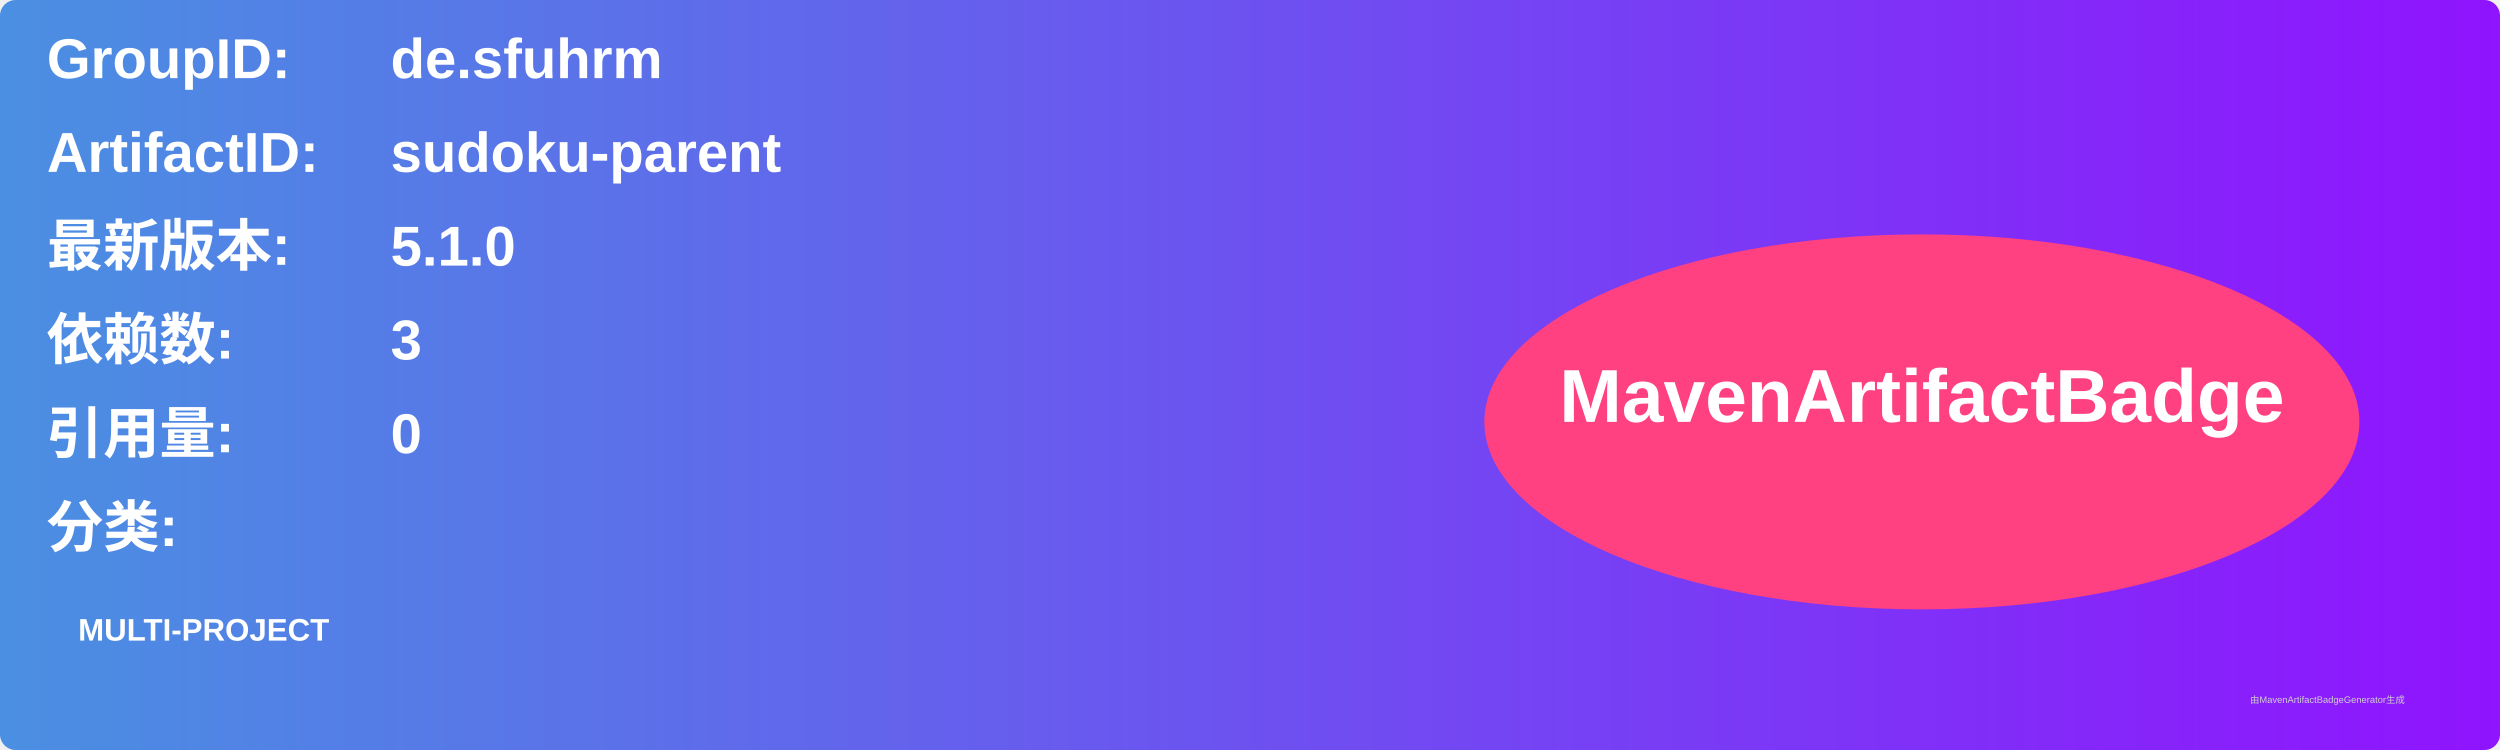
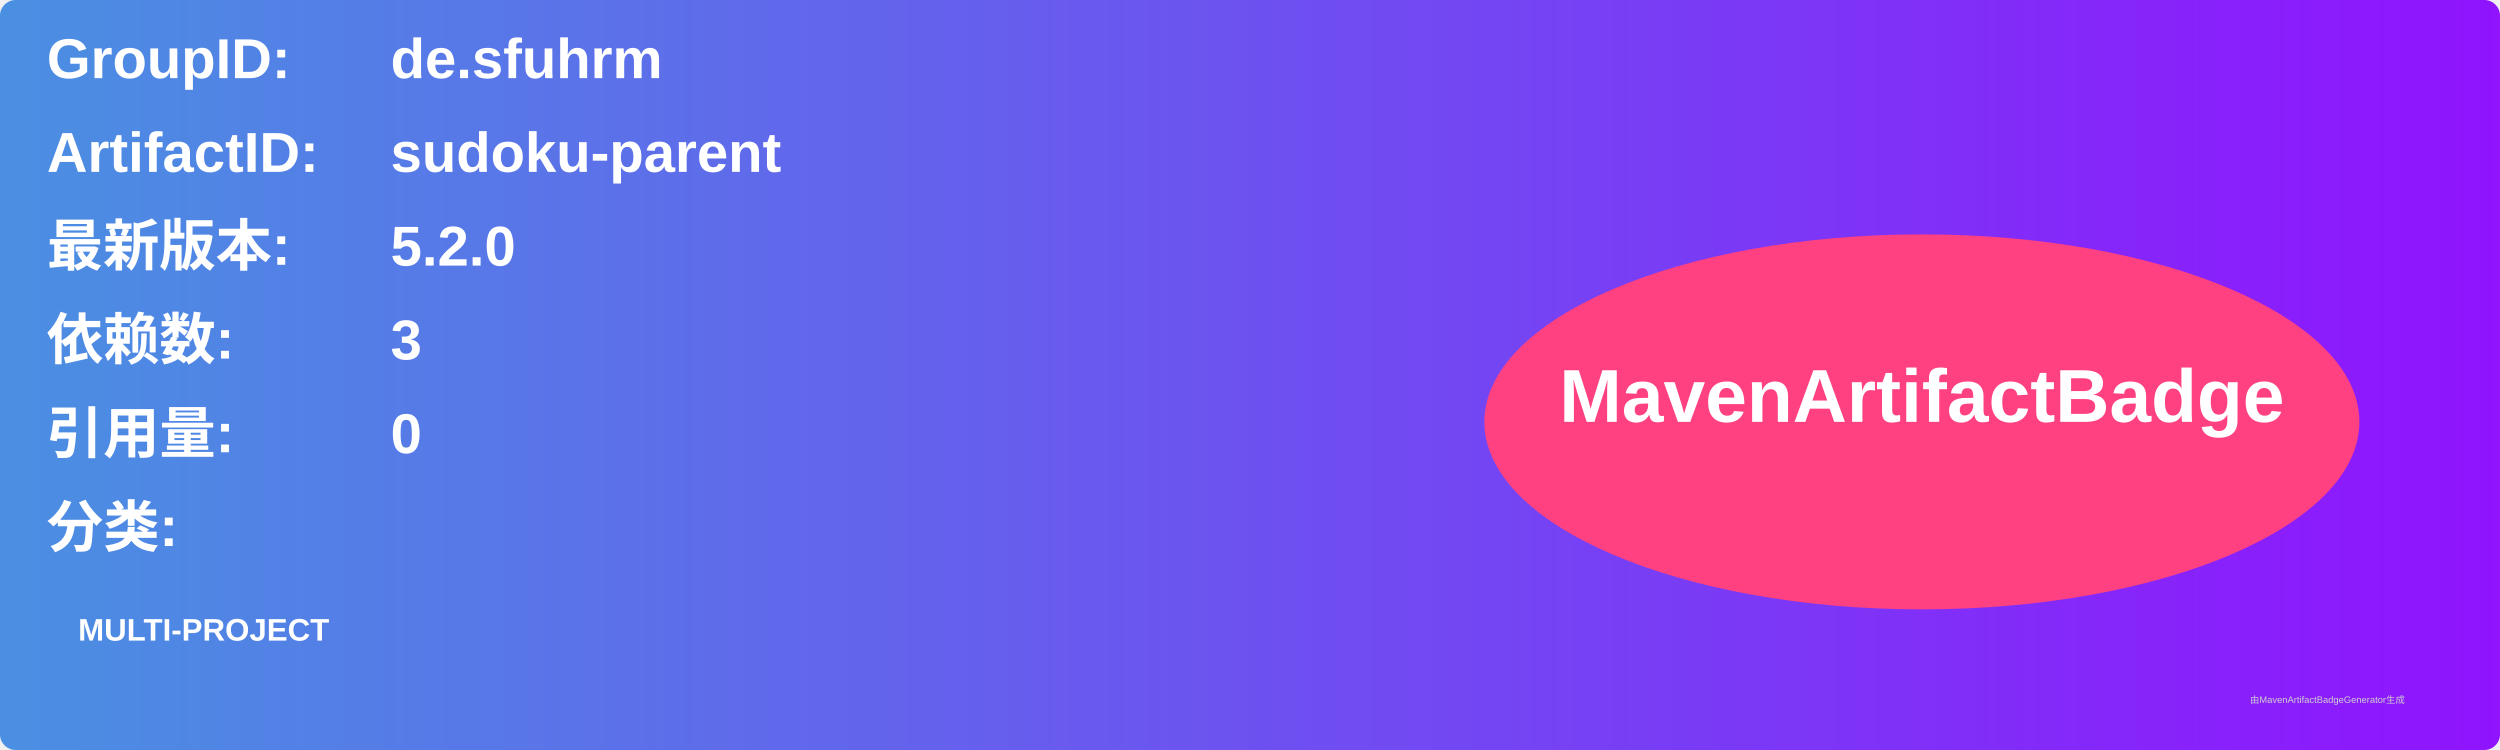
<svg xmlns="http://www.w3.org/2000/svg" width="800" height="240" viewBox="0 0 800 240">
  <linearGradient id="grad" x1="0%" y1="0%" x2="100%" y2="0%">
    <stop offset="0%" stop-color="#4a90e2" />
    <stop offset="100%" stop-color="#9013fe" />
  </linearGradient>
  <rect width="100%" height="100%" rx="5" ry="5" fill="url(#grad)" />
  <g transform="translate(15, 15)">
    <text x="0" y="10" font-family="Arial" font-size="18" fill="white" font-weight="bold" width="260">GroupID:</text>
    <text x="110" y="10" font-family="Arial" font-size="18" fill="white" font-weight="bold" width="460">de.sfuhrm</text>
    <text x="0" y="40" font-family="Arial" font-size="18" fill="white" font-weight="bold" width="260">ArtifactID:</text>
    <text x="110" y="40" font-family="Arial" font-size="18" fill="white" font-weight="bold" width="460">sudoku-parent</text>
    <text x="0" y="70" font-family="Arial" font-size="18" fill="white" font-weight="bold">最新版本:</text>
    <text x="110" y="70" font-family="Arial" font-size="18" fill="white" font-weight="bold">
-       <tspan font-weight="bold">5.1.0</tspan>
+       <tspan font-weight="bold">5.2.0</tspan>
    </text>
    <text x="0" y="100" font-family="Arial" font-size="18" fill="white" font-weight="bold">依赖数: </text>
    <text x="110" y="100" font-family="Arial" font-size="18" fill="white">
      <tspan font-weight="bold">3</tspan>
    </text>
    <text x="0" y="130" font-family="Arial" font-size="18" fill="white" font-weight="bold">引用量: </text>
    <text x="110" y="130" font-family="Arial" font-size="18" fill="white">
      <tspan font-weight="bold">0</tspan>
    </text>
    <text x="0" y="160" font-family="Arial" font-size="18" fill="white" font-weight="bold">分类:</text>
    <text x="10" y="190" font-family="Arial" font-size="10" fill="white">
      <tspan font-weight="bold">MULTI-PROJECT</tspan>
    </text>
    <ellipse cx="600" cy="120" rx="140" ry="60" fill="#ff4081" />
    <text x="600" y="120" text-anchor="middle" font-family="Arial" font-size="24" fill="white" font-weight="bold">MavenArtifactBadge</text>
  </g>
  <text x="720" y="225" font-family="Arial" font-size="3" fill="#d0d0d0">由MavenArtifactBadgeGenerator生成</text>
</svg>
